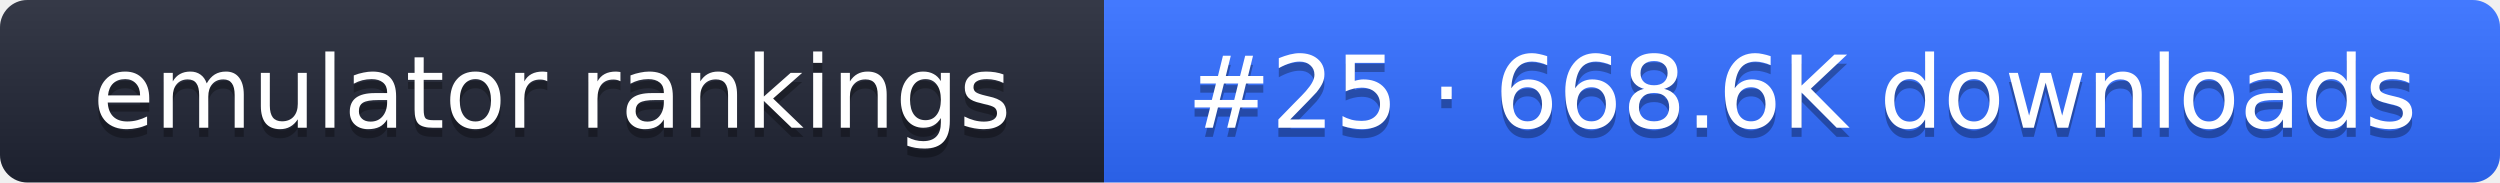
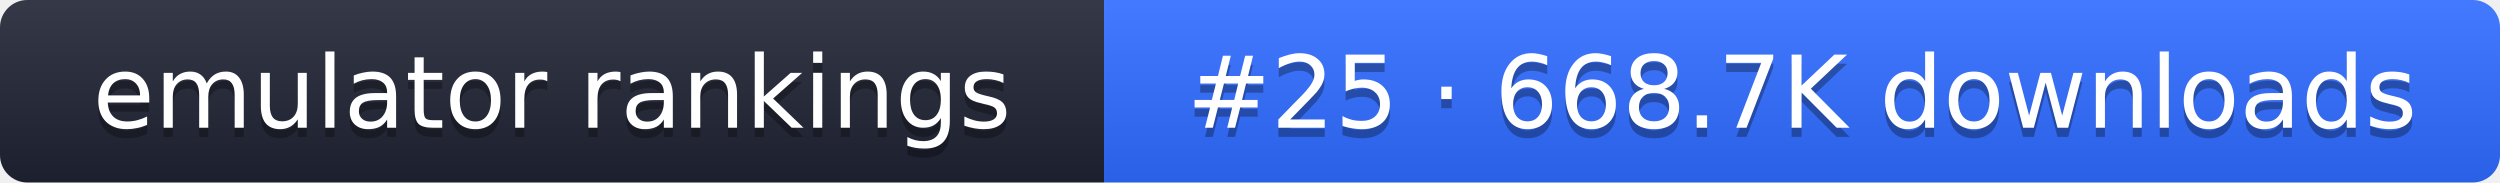
- <svg xmlns="http://www.w3.org/2000/svg" width="274" height="20" role="img" aria-label="emulator rankings: #25 · 668.6K downloads">
+ <svg xmlns="http://www.w3.org/2000/svg" width="274" height="20" role="img" aria-label="emulator rankings: #25 · 668.7K downloads">
  <linearGradient id="g" x2="0" y2="100%">
    <stop offset="0" stop-color="#fff" stop-opacity=".1" />
    <stop offset="1" stop-opacity=".1" />
  </linearGradient>
  <clipPath id="r">
    <rect width="274" height="20" rx="3" fill="#fff" />
  </clipPath>
  <g clip-path="url(#r)">
    <rect width="121" height="20" fill="#1f2433" />
    <rect x="121" width="153" height="20" fill="#2f6bff" />
    <rect width="274" height="20" fill="url(#g)" />
  </g>
  <g fill="#fff" text-anchor="middle" font-family="Verdana,DejaVu Sans,sans-serif" font-size="11">
    <text x="60.5" y="15" fill="#010101" fill-opacity=".3">emulator rankings</text>
    <text x="60.5" y="14">emulator rankings</text>
-     <text x="197.5" y="15" fill="#010101" fill-opacity=".3">#25 · 668.6K downloads</text>
-     <text x="197.5" y="14">#25 · 668.6K downloads</text>
+     <text x="197.5" y="15" fill="#010101" fill-opacity=".3">#25 · 668.7K downloads</text>
+     <text x="197.5" y="14">#25 · 668.7K downloads</text>
  </g>
</svg>
